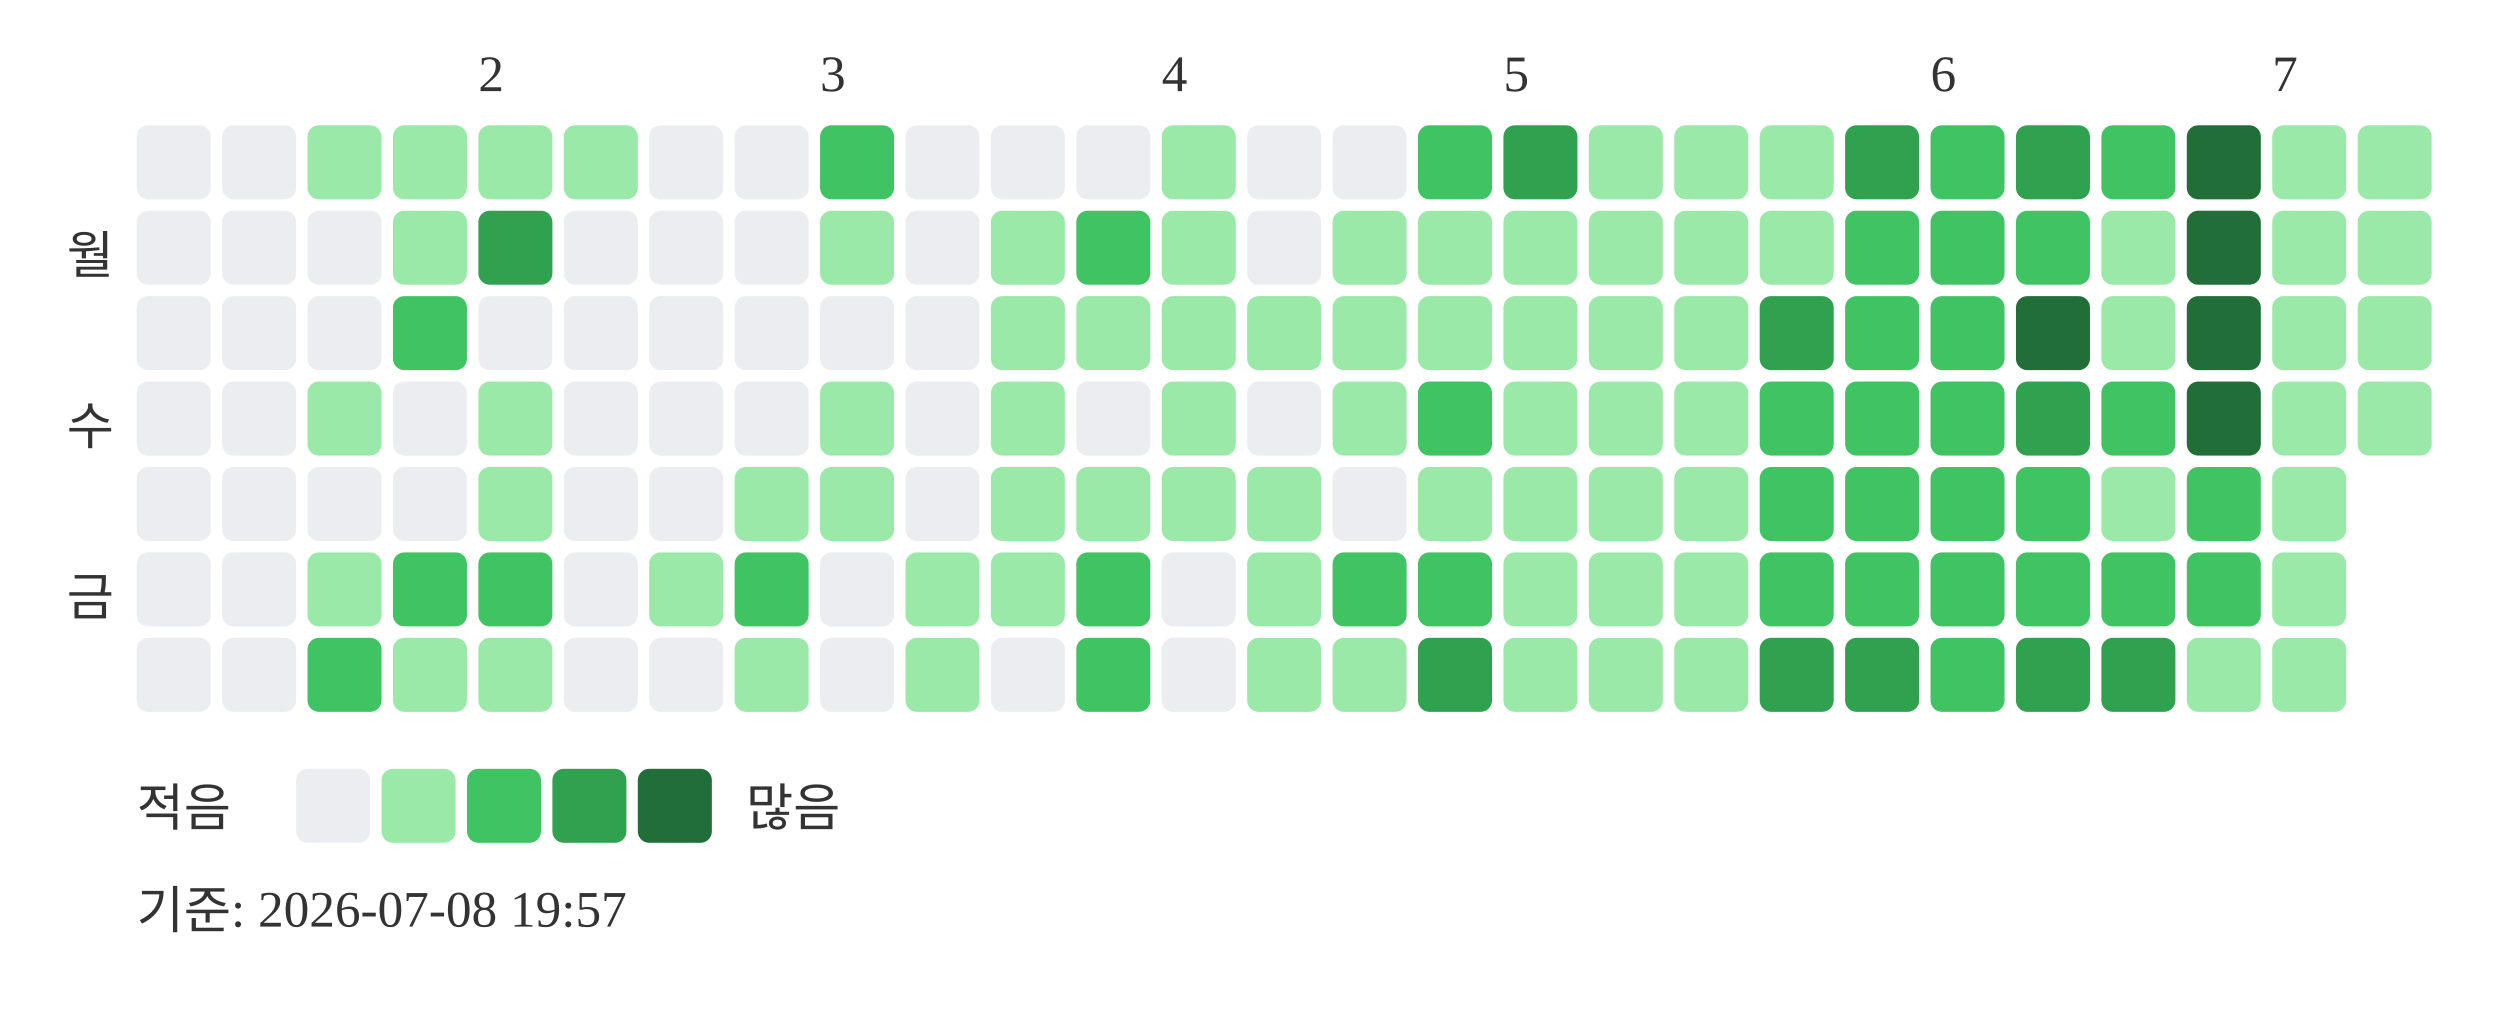
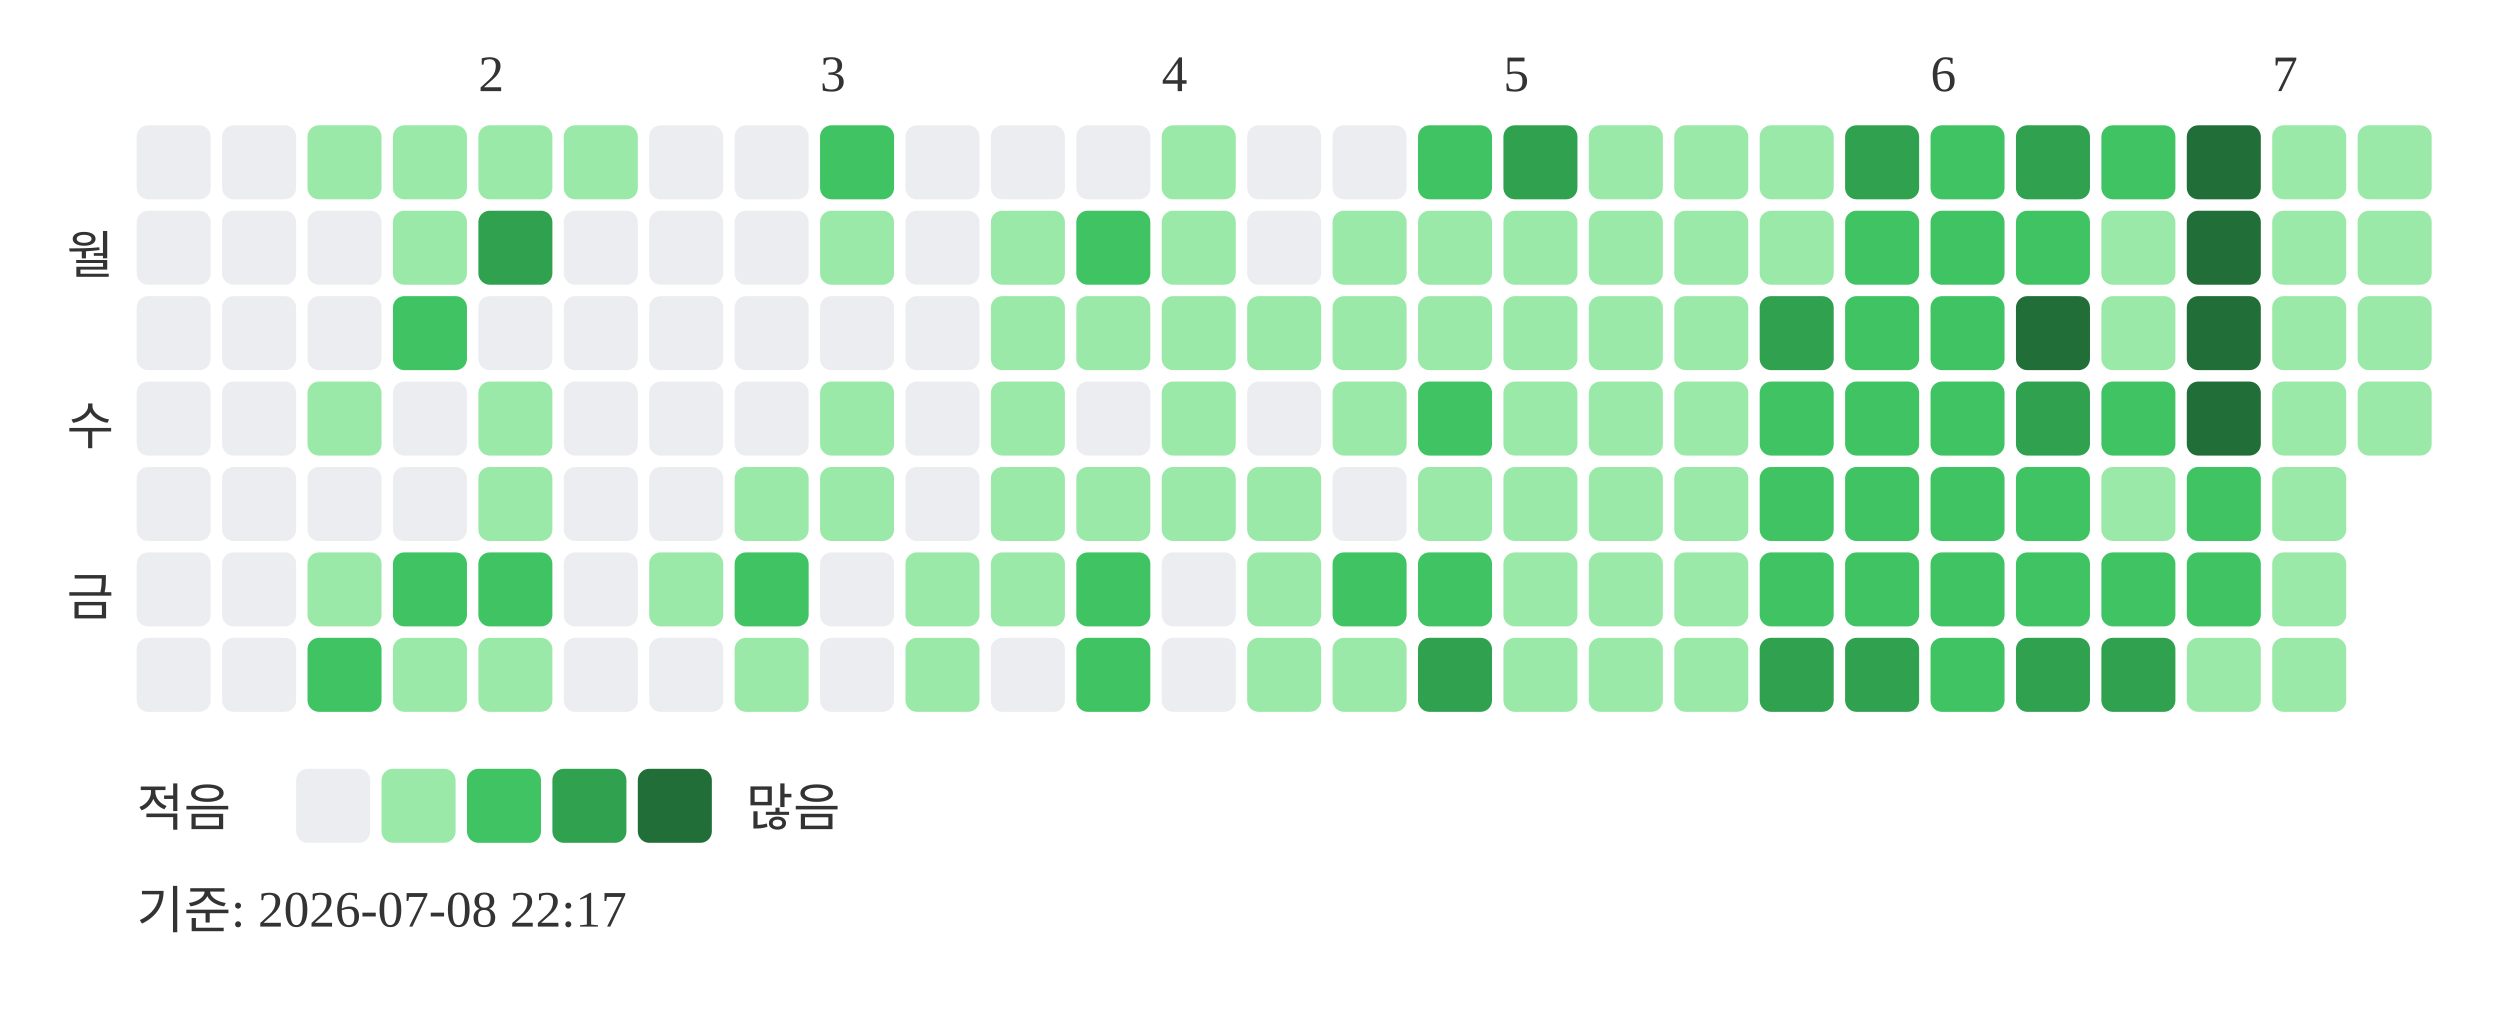
<svg xmlns="http://www.w3.org/2000/svg" width="439" height="181">
  <text x="84" y="16" font-size="9" fill="#333333">2</text>
  <text x="144" y="16" font-size="9" fill="#333333">3</text>
  <text x="204" y="16" font-size="9" fill="#333333">4</text>
  <text x="264" y="16" font-size="9" fill="#333333">5</text>
  <text x="339" y="16" font-size="9" fill="#333333">6</text>
  <text x="399" y="16" font-size="9" fill="#333333">7</text>
  <text x="20" y="48" text-anchor="end" font-size="9" fill="#333333">월</text>
  <text x="20" y="78" text-anchor="end" font-size="9" fill="#333333">수</text>
  <text x="20" y="108" text-anchor="end" font-size="9" fill="#333333">금</text>
  <rect x="24" y="22" width="13" height="13" rx="2" fill="#ebedf0" />
  <rect x="24" y="37" width="13" height="13" rx="2" fill="#ebedf0" />
  <rect x="24" y="52" width="13" height="13" rx="2" fill="#ebedf0" />
  <rect x="24" y="67" width="13" height="13" rx="2" fill="#ebedf0" />
  <rect x="24" y="82" width="13" height="13" rx="2" fill="#ebedf0" />
  <rect x="24" y="97" width="13" height="13" rx="2" fill="#ebedf0" />
  <rect x="24" y="112" width="13" height="13" rx="2" fill="#ebedf0" />
  <rect x="39" y="22" width="13" height="13" rx="2" fill="#ebedf0" />
  <rect x="39" y="37" width="13" height="13" rx="2" fill="#ebedf0" />
  <rect x="39" y="52" width="13" height="13" rx="2" fill="#ebedf0" />
  <rect x="39" y="67" width="13" height="13" rx="2" fill="#ebedf0" />
  <rect x="39" y="82" width="13" height="13" rx="2" fill="#ebedf0" />
  <rect x="39" y="97" width="13" height="13" rx="2" fill="#ebedf0" />
  <rect x="39" y="112" width="13" height="13" rx="2" fill="#ebedf0" />
  <rect x="54" y="22" width="13" height="13" rx="2" fill="#9be9a8" />
  <rect x="54" y="37" width="13" height="13" rx="2" fill="#ebedf0" />
  <rect x="54" y="52" width="13" height="13" rx="2" fill="#ebedf0" />
  <rect x="54" y="67" width="13" height="13" rx="2" fill="#9be9a8" />
  <rect x="54" y="82" width="13" height="13" rx="2" fill="#ebedf0" />
  <rect x="54" y="97" width="13" height="13" rx="2" fill="#9be9a8" />
  <rect x="54" y="112" width="13" height="13" rx="2" fill="#40c463" />
  <rect x="69" y="22" width="13" height="13" rx="2" fill="#9be9a8" />
  <rect x="69" y="37" width="13" height="13" rx="2" fill="#9be9a8" />
  <rect x="69" y="52" width="13" height="13" rx="2" fill="#40c463" />
  <rect x="69" y="67" width="13" height="13" rx="2" fill="#ebedf0" />
  <rect x="69" y="82" width="13" height="13" rx="2" fill="#ebedf0" />
  <rect x="69" y="97" width="13" height="13" rx="2" fill="#40c463" />
  <rect x="69" y="112" width="13" height="13" rx="2" fill="#9be9a8" />
  <rect x="84" y="22" width="13" height="13" rx="2" fill="#9be9a8" />
  <rect x="84" y="37" width="13" height="13" rx="2" fill="#30a14e" />
  <rect x="84" y="52" width="13" height="13" rx="2" fill="#ebedf0" />
  <rect x="84" y="67" width="13" height="13" rx="2" fill="#9be9a8" />
  <rect x="84" y="82" width="13" height="13" rx="2" fill="#9be9a8" />
  <rect x="84" y="97" width="13" height="13" rx="2" fill="#40c463" />
  <rect x="84" y="112" width="13" height="13" rx="2" fill="#9be9a8" />
  <rect x="99" y="22" width="13" height="13" rx="2" fill="#9be9a8" />
  <rect x="99" y="37" width="13" height="13" rx="2" fill="#ebedf0" />
  <rect x="99" y="52" width="13" height="13" rx="2" fill="#ebedf0" />
  <rect x="99" y="67" width="13" height="13" rx="2" fill="#ebedf0" />
  <rect x="99" y="82" width="13" height="13" rx="2" fill="#ebedf0" />
  <rect x="99" y="97" width="13" height="13" rx="2" fill="#ebedf0" />
  <rect x="99" y="112" width="13" height="13" rx="2" fill="#ebedf0" />
  <rect x="114" y="22" width="13" height="13" rx="2" fill="#ebedf0" />
  <rect x="114" y="37" width="13" height="13" rx="2" fill="#ebedf0" />
  <rect x="114" y="52" width="13" height="13" rx="2" fill="#ebedf0" />
  <rect x="114" y="67" width="13" height="13" rx="2" fill="#ebedf0" />
  <rect x="114" y="82" width="13" height="13" rx="2" fill="#ebedf0" />
  <rect x="114" y="97" width="13" height="13" rx="2" fill="#9be9a8" />
  <rect x="114" y="112" width="13" height="13" rx="2" fill="#ebedf0" />
  <rect x="129" y="22" width="13" height="13" rx="2" fill="#ebedf0" />
  <rect x="129" y="37" width="13" height="13" rx="2" fill="#ebedf0" />
  <rect x="129" y="52" width="13" height="13" rx="2" fill="#ebedf0" />
  <rect x="129" y="67" width="13" height="13" rx="2" fill="#ebedf0" />
  <rect x="129" y="82" width="13" height="13" rx="2" fill="#9be9a8" />
  <rect x="129" y="97" width="13" height="13" rx="2" fill="#40c463" />
  <rect x="129" y="112" width="13" height="13" rx="2" fill="#9be9a8" />
  <rect x="144" y="22" width="13" height="13" rx="2" fill="#40c463" />
  <rect x="144" y="37" width="13" height="13" rx="2" fill="#9be9a8" />
  <rect x="144" y="52" width="13" height="13" rx="2" fill="#ebedf0" />
  <rect x="144" y="67" width="13" height="13" rx="2" fill="#9be9a8" />
  <rect x="144" y="82" width="13" height="13" rx="2" fill="#9be9a8" />
  <rect x="144" y="97" width="13" height="13" rx="2" fill="#ebedf0" />
  <rect x="144" y="112" width="13" height="13" rx="2" fill="#ebedf0" />
  <rect x="159" y="22" width="13" height="13" rx="2" fill="#ebedf0" />
  <rect x="159" y="37" width="13" height="13" rx="2" fill="#ebedf0" />
  <rect x="159" y="52" width="13" height="13" rx="2" fill="#ebedf0" />
  <rect x="159" y="67" width="13" height="13" rx="2" fill="#ebedf0" />
  <rect x="159" y="82" width="13" height="13" rx="2" fill="#ebedf0" />
  <rect x="159" y="97" width="13" height="13" rx="2" fill="#9be9a8" />
  <rect x="159" y="112" width="13" height="13" rx="2" fill="#9be9a8" />
  <rect x="174" y="22" width="13" height="13" rx="2" fill="#ebedf0" />
  <rect x="174" y="37" width="13" height="13" rx="2" fill="#9be9a8" />
  <rect x="174" y="52" width="13" height="13" rx="2" fill="#9be9a8" />
  <rect x="174" y="67" width="13" height="13" rx="2" fill="#9be9a8" />
  <rect x="174" y="82" width="13" height="13" rx="2" fill="#9be9a8" />
  <rect x="174" y="97" width="13" height="13" rx="2" fill="#9be9a8" />
  <rect x="174" y="112" width="13" height="13" rx="2" fill="#ebedf0" />
  <rect x="189" y="22" width="13" height="13" rx="2" fill="#ebedf0" />
  <rect x="189" y="37" width="13" height="13" rx="2" fill="#40c463" />
  <rect x="189" y="52" width="13" height="13" rx="2" fill="#9be9a8" />
  <rect x="189" y="67" width="13" height="13" rx="2" fill="#ebedf0" />
  <rect x="189" y="82" width="13" height="13" rx="2" fill="#9be9a8" />
  <rect x="189" y="97" width="13" height="13" rx="2" fill="#40c463" />
  <rect x="189" y="112" width="13" height="13" rx="2" fill="#40c463" />
  <rect x="204" y="22" width="13" height="13" rx="2" fill="#9be9a8" />
  <rect x="204" y="37" width="13" height="13" rx="2" fill="#9be9a8" />
  <rect x="204" y="52" width="13" height="13" rx="2" fill="#9be9a8" />
  <rect x="204" y="67" width="13" height="13" rx="2" fill="#9be9a8" />
  <rect x="204" y="82" width="13" height="13" rx="2" fill="#9be9a8" />
  <rect x="204" y="97" width="13" height="13" rx="2" fill="#ebedf0" />
  <rect x="204" y="112" width="13" height="13" rx="2" fill="#ebedf0" />
  <rect x="219" y="22" width="13" height="13" rx="2" fill="#ebedf0" />
  <rect x="219" y="37" width="13" height="13" rx="2" fill="#ebedf0" />
  <rect x="219" y="52" width="13" height="13" rx="2" fill="#9be9a8" />
  <rect x="219" y="67" width="13" height="13" rx="2" fill="#ebedf0" />
  <rect x="219" y="82" width="13" height="13" rx="2" fill="#9be9a8" />
  <rect x="219" y="97" width="13" height="13" rx="2" fill="#9be9a8" />
  <rect x="219" y="112" width="13" height="13" rx="2" fill="#9be9a8" />
  <rect x="234" y="22" width="13" height="13" rx="2" fill="#ebedf0" />
  <rect x="234" y="37" width="13" height="13" rx="2" fill="#9be9a8" />
  <rect x="234" y="52" width="13" height="13" rx="2" fill="#9be9a8" />
  <rect x="234" y="67" width="13" height="13" rx="2" fill="#9be9a8" />
  <rect x="234" y="82" width="13" height="13" rx="2" fill="#ebedf0" />
  <rect x="234" y="97" width="13" height="13" rx="2" fill="#40c463" />
  <rect x="234" y="112" width="13" height="13" rx="2" fill="#9be9a8" />
  <rect x="249" y="22" width="13" height="13" rx="2" fill="#40c463" />
  <rect x="249" y="37" width="13" height="13" rx="2" fill="#9be9a8" />
  <rect x="249" y="52" width="13" height="13" rx="2" fill="#9be9a8" />
  <rect x="249" y="67" width="13" height="13" rx="2" fill="#40c463" />
  <rect x="249" y="82" width="13" height="13" rx="2" fill="#9be9a8" />
  <rect x="249" y="97" width="13" height="13" rx="2" fill="#40c463" />
  <rect x="249" y="112" width="13" height="13" rx="2" fill="#30a14e" />
  <rect x="264" y="22" width="13" height="13" rx="2" fill="#30a14e" />
  <rect x="264" y="37" width="13" height="13" rx="2" fill="#9be9a8" />
  <rect x="264" y="52" width="13" height="13" rx="2" fill="#9be9a8" />
  <rect x="264" y="67" width="13" height="13" rx="2" fill="#9be9a8" />
  <rect x="264" y="82" width="13" height="13" rx="2" fill="#9be9a8" />
  <rect x="264" y="97" width="13" height="13" rx="2" fill="#9be9a8" />
  <rect x="264" y="112" width="13" height="13" rx="2" fill="#9be9a8" />
  <rect x="279" y="22" width="13" height="13" rx="2" fill="#9be9a8" />
  <rect x="279" y="37" width="13" height="13" rx="2" fill="#9be9a8" />
  <rect x="279" y="52" width="13" height="13" rx="2" fill="#9be9a8" />
  <rect x="279" y="67" width="13" height="13" rx="2" fill="#9be9a8" />
  <rect x="279" y="82" width="13" height="13" rx="2" fill="#9be9a8" />
  <rect x="279" y="97" width="13" height="13" rx="2" fill="#9be9a8" />
  <rect x="279" y="112" width="13" height="13" rx="2" fill="#9be9a8" />
  <rect x="294" y="22" width="13" height="13" rx="2" fill="#9be9a8" />
  <rect x="294" y="37" width="13" height="13" rx="2" fill="#9be9a8" />
  <rect x="294" y="52" width="13" height="13" rx="2" fill="#9be9a8" />
  <rect x="294" y="67" width="13" height="13" rx="2" fill="#9be9a8" />
  <rect x="294" y="82" width="13" height="13" rx="2" fill="#9be9a8" />
  <rect x="294" y="97" width="13" height="13" rx="2" fill="#9be9a8" />
  <rect x="294" y="112" width="13" height="13" rx="2" fill="#9be9a8" />
  <rect x="309" y="22" width="13" height="13" rx="2" fill="#9be9a8" />
  <rect x="309" y="37" width="13" height="13" rx="2" fill="#9be9a8" />
  <rect x="309" y="52" width="13" height="13" rx="2" fill="#30a14e" />
  <rect x="309" y="67" width="13" height="13" rx="2" fill="#40c463" />
  <rect x="309" y="82" width="13" height="13" rx="2" fill="#40c463" />
  <rect x="309" y="97" width="13" height="13" rx="2" fill="#40c463" />
  <rect x="309" y="112" width="13" height="13" rx="2" fill="#30a14e" />
  <rect x="324" y="22" width="13" height="13" rx="2" fill="#30a14e" />
  <rect x="324" y="37" width="13" height="13" rx="2" fill="#40c463" />
  <rect x="324" y="52" width="13" height="13" rx="2" fill="#40c463" />
  <rect x="324" y="67" width="13" height="13" rx="2" fill="#40c463" />
  <rect x="324" y="82" width="13" height="13" rx="2" fill="#40c463" />
  <rect x="324" y="97" width="13" height="13" rx="2" fill="#40c463" />
  <rect x="324" y="112" width="13" height="13" rx="2" fill="#30a14e" />
  <rect x="339" y="22" width="13" height="13" rx="2" fill="#40c463" />
  <rect x="339" y="37" width="13" height="13" rx="2" fill="#40c463" />
  <rect x="339" y="52" width="13" height="13" rx="2" fill="#40c463" />
  <rect x="339" y="67" width="13" height="13" rx="2" fill="#40c463" />
  <rect x="339" y="82" width="13" height="13" rx="2" fill="#40c463" />
  <rect x="339" y="97" width="13" height="13" rx="2" fill="#40c463" />
  <rect x="339" y="112" width="13" height="13" rx="2" fill="#40c463" />
  <rect x="354" y="22" width="13" height="13" rx="2" fill="#30a14e" />
  <rect x="354" y="37" width="13" height="13" rx="2" fill="#40c463" />
  <rect x="354" y="52" width="13" height="13" rx="2" fill="#216e39" />
  <rect x="354" y="67" width="13" height="13" rx="2" fill="#30a14e" />
  <rect x="354" y="82" width="13" height="13" rx="2" fill="#40c463" />
  <rect x="354" y="97" width="13" height="13" rx="2" fill="#40c463" />
  <rect x="354" y="112" width="13" height="13" rx="2" fill="#30a14e" />
  <rect x="369" y="22" width="13" height="13" rx="2" fill="#40c463" />
  <rect x="369" y="37" width="13" height="13" rx="2" fill="#9be9a8" />
  <rect x="369" y="52" width="13" height="13" rx="2" fill="#9be9a8" />
  <rect x="369" y="67" width="13" height="13" rx="2" fill="#40c463" />
  <rect x="369" y="82" width="13" height="13" rx="2" fill="#9be9a8" />
  <rect x="369" y="97" width="13" height="13" rx="2" fill="#40c463" />
  <rect x="369" y="112" width="13" height="13" rx="2" fill="#30a14e" />
  <rect x="384" y="22" width="13" height="13" rx="2" fill="#216e39" />
  <rect x="384" y="37" width="13" height="13" rx="2" fill="#216e39" />
  <rect x="384" y="52" width="13" height="13" rx="2" fill="#216e39" />
  <rect x="384" y="67" width="13" height="13" rx="2" fill="#216e39" />
  <rect x="384" y="82" width="13" height="13" rx="2" fill="#40c463" />
  <rect x="384" y="97" width="13" height="13" rx="2" fill="#40c463" />
  <rect x="384" y="112" width="13" height="13" rx="2" fill="#9be9a8" />
  <rect x="399" y="22" width="13" height="13" rx="2" fill="#9be9a8" />
  <rect x="399" y="37" width="13" height="13" rx="2" fill="#9be9a8" />
  <rect x="399" y="52" width="13" height="13" rx="2" fill="#9be9a8" />
  <rect x="399" y="67" width="13" height="13" rx="2" fill="#9be9a8" />
  <rect x="399" y="82" width="13" height="13" rx="2" fill="#9be9a8" />
  <rect x="399" y="97" width="13" height="13" rx="2" fill="#9be9a8" />
  <rect x="399" y="112" width="13" height="13" rx="2" fill="#9be9a8" />
  <rect x="414" y="22" width="13" height="13" rx="2" fill="#9be9a8" />
  <rect x="414" y="37" width="13" height="13" rx="2" fill="#9be9a8" />
  <rect x="414" y="52" width="13" height="13" rx="2" fill="#9be9a8" />
  <rect x="414" y="67" width="13" height="13" rx="2" fill="#9be9a8" />
  <text x="24" y="145" font-size="9" fill="#333333">적음</text>
  <rect x="52" y="135" width="13" height="13" rx="2" fill="#ebedf0" />
  <rect x="67" y="135" width="13" height="13" rx="2" fill="#9be9a8" />
  <rect x="82" y="135" width="13" height="13" rx="2" fill="#40c463" />
  <rect x="97" y="135" width="13" height="13" rx="2" fill="#30a14e" />
  <rect x="112" y="135" width="13" height="13" rx="2" fill="#216e39" />
  <text x="131" y="145" font-size="9" fill="#333333">많음</text>
-   <text x="24" y="163" font-size="9" fill="#333333">기준: 2026-07-08 19:57</text>
+   <text x="24" y="163" font-size="9" fill="#333333">기준: 2026-07-08 22:17</text>
</svg>
